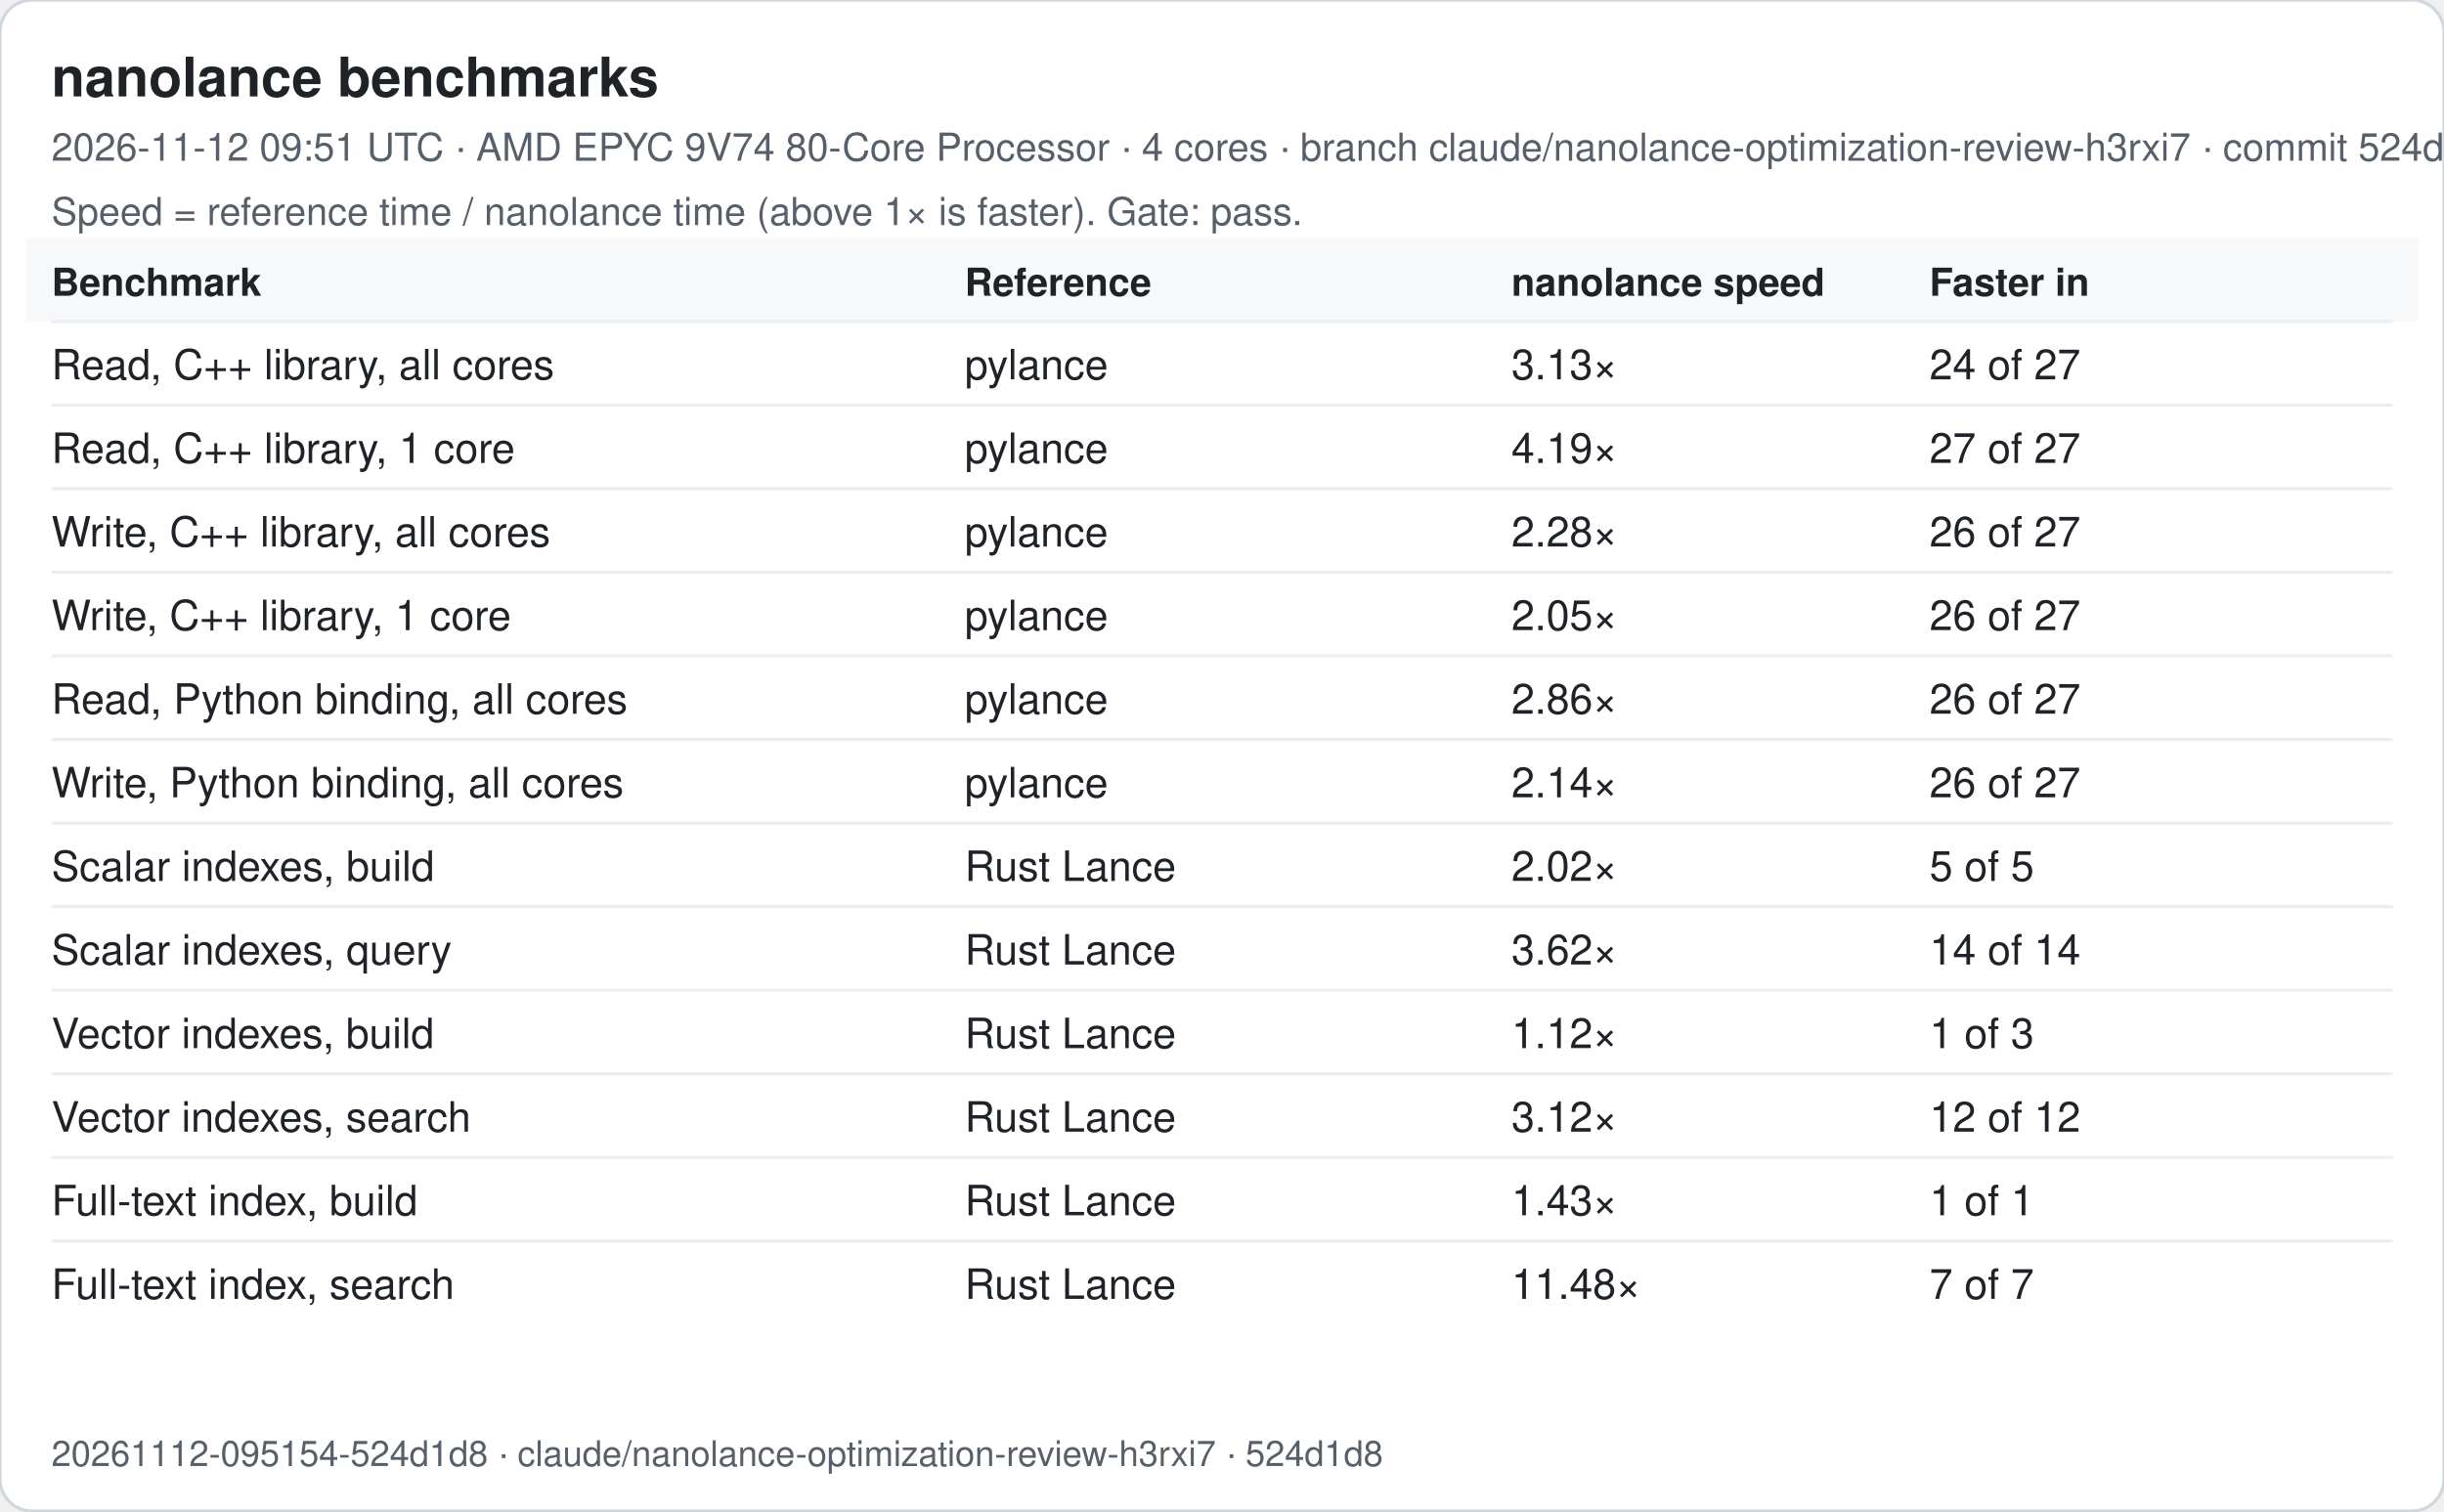
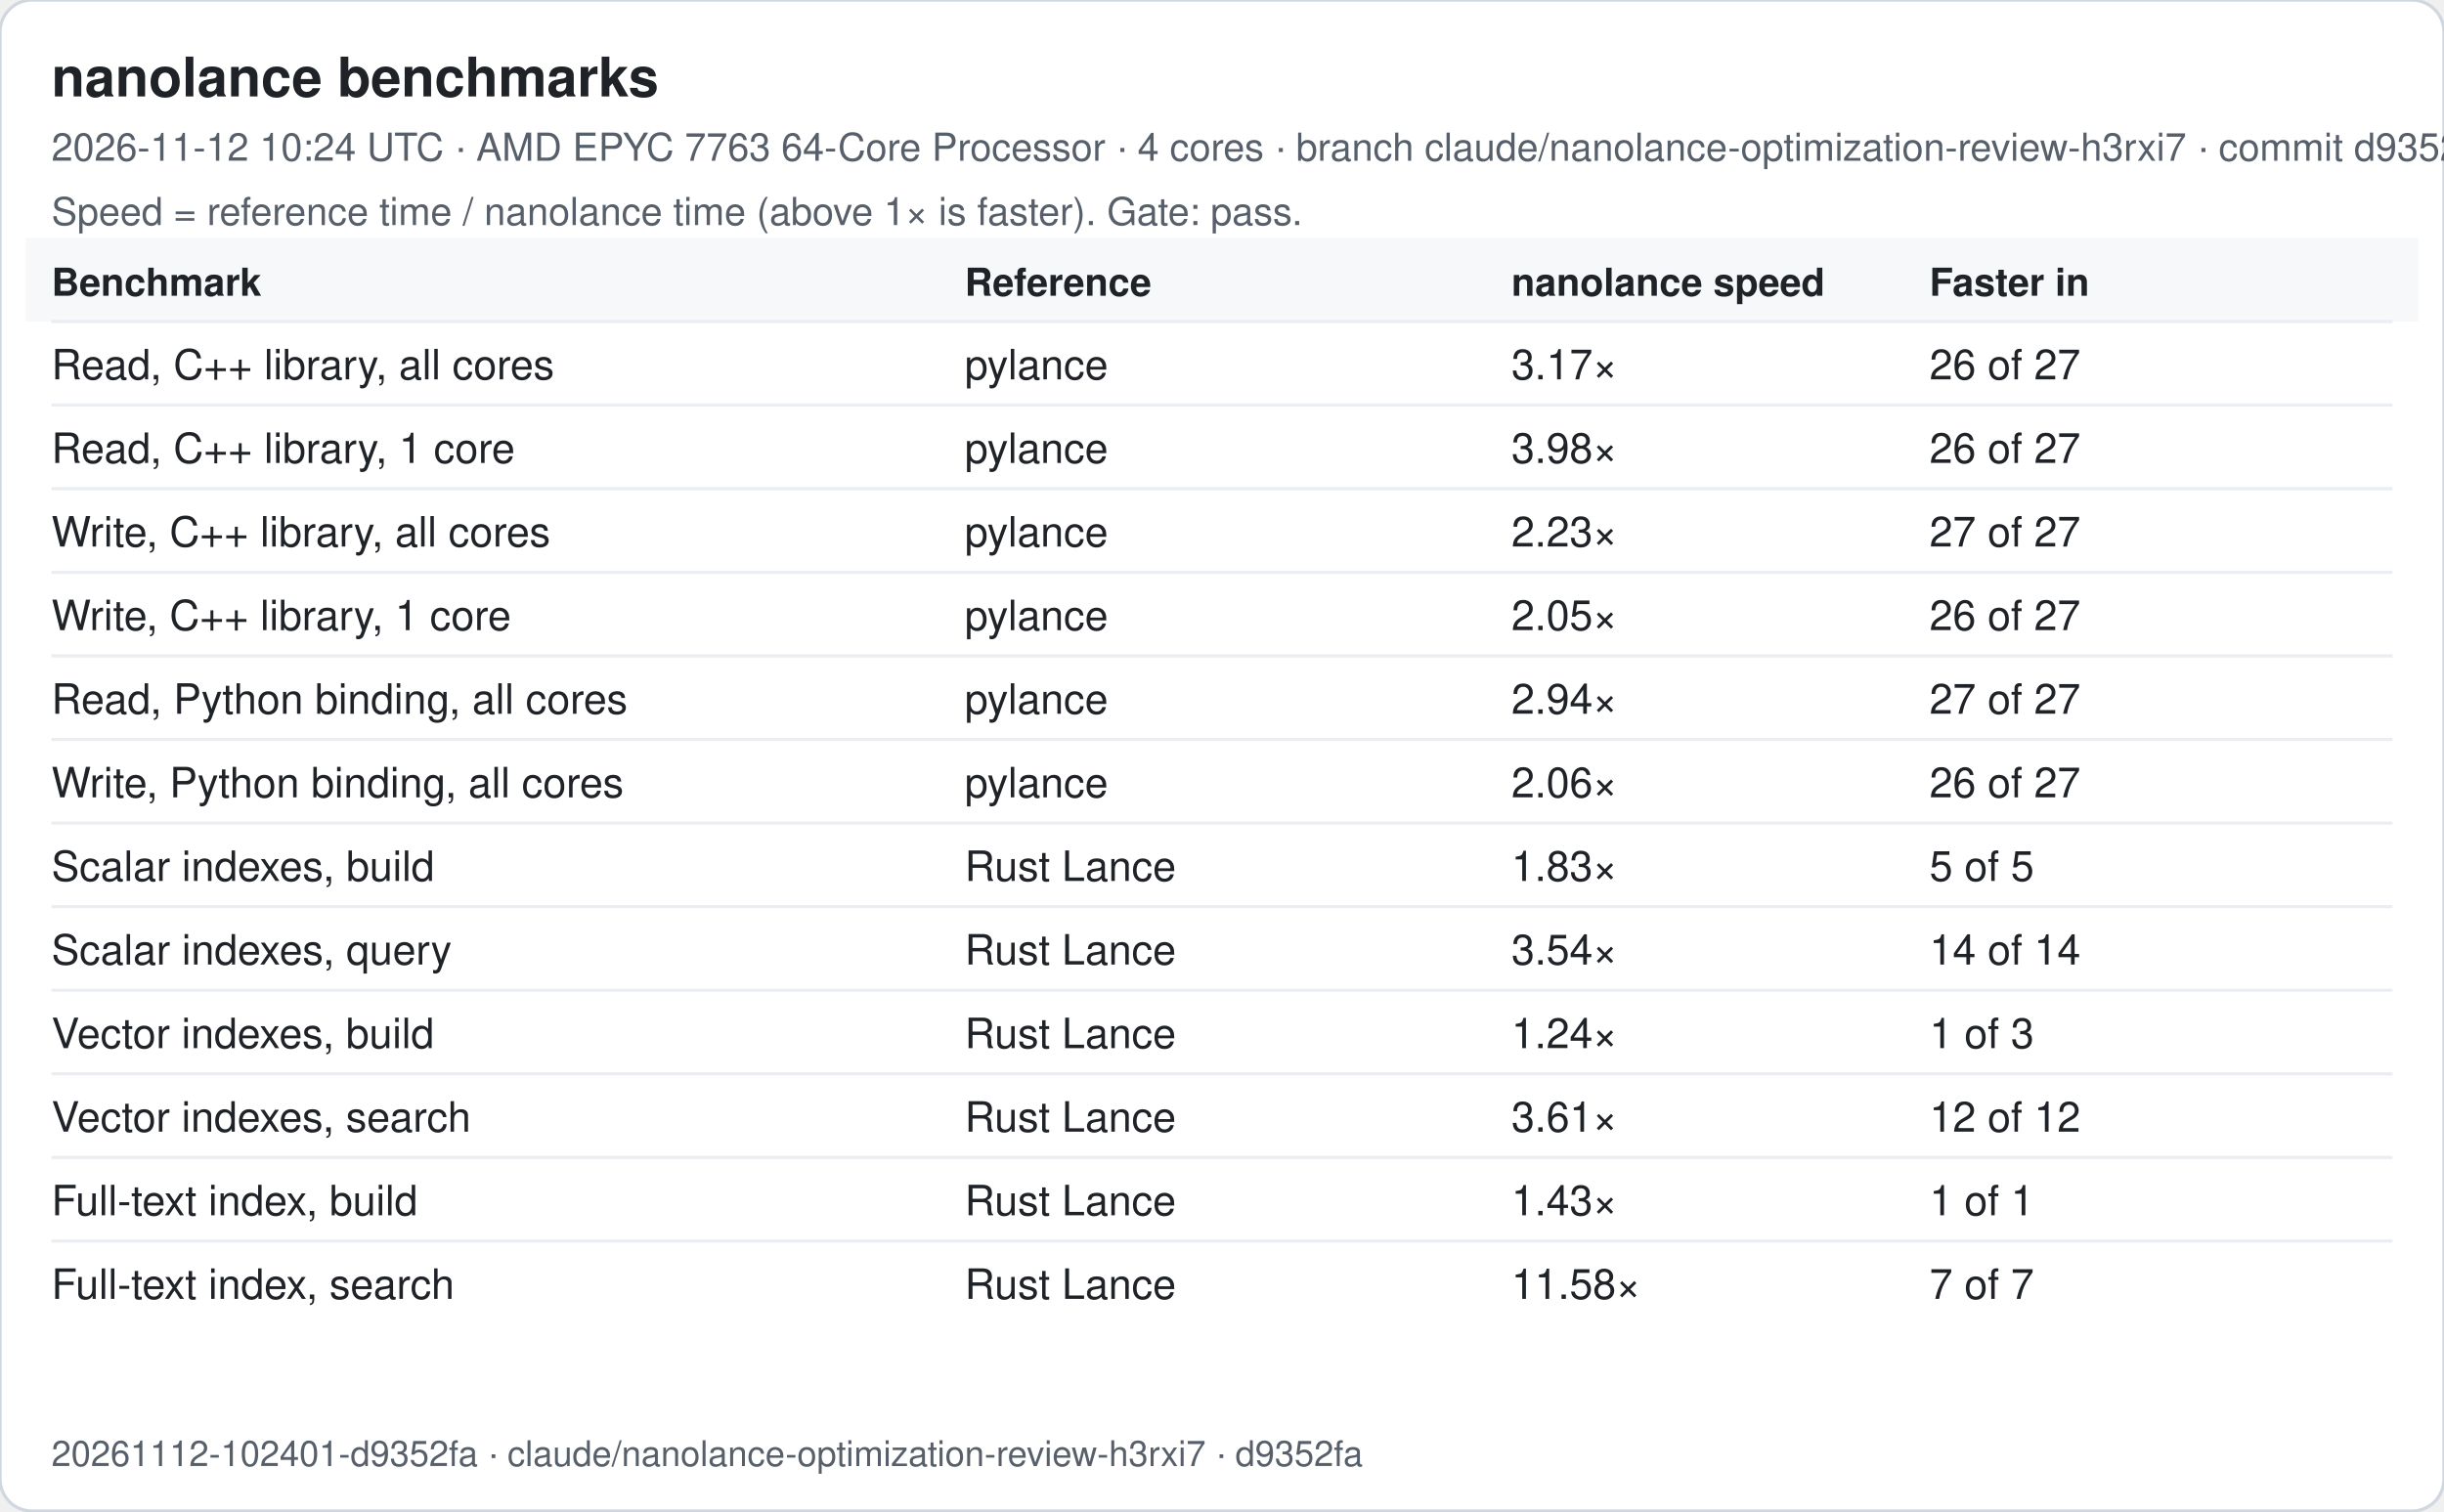
<svg xmlns="http://www.w3.org/2000/svg" width="760" height="470" viewBox="0 0 760 470" font-family="-apple-system, Segoe UI, Helvetica, Arial, sans-serif">
  <rect width="760" height="470" rx="10" fill="#ffffff" stroke="#d0d7de" />
  <text x="16" y="30" font-size="17" font-weight="600" fill="#1f2328">nanolance benchmarks</text>
-   <text x="16" y="50" font-size="12" fill="#57606a">2026-11-12 09:51 UTC · AMD EPYC 9V74 80-Core Processor · 4 cores · branch claude/nanolance-optimization-review-h3rxi7 · commit 524d1d8</text>
+   <text x="16" y="50" font-size="12" fill="#57606a">2026-11-12 10:24 UTC · AMD EPYC 7763 64-Core Processor · 4 cores · branch claude/nanolance-optimization-review-h3rxi7 · commit d9352fa</text>
  <text x="16" y="70" font-size="12" fill="#57606a">Speed = reference time / nanolance time (above 1× is faster). Gate: pass.</text>
  <rect x="8" y="74" width="744" height="26" fill="#f6f8fa" />
  <text x="16" y="92" font-size="12" font-weight="600" fill="#1f2328">Benchmark</text>
  <text x="300" y="92" font-size="12" font-weight="600" fill="#1f2328">Reference</text>
  <text x="470" y="92" font-size="12" font-weight="600" fill="#1f2328">nanolance speed</text>
  <text x="600" y="92" font-size="12" font-weight="600" fill="#1f2328">Faster in</text>
  <line x1="16" x2="744" y1="100" y2="100" stroke="#eaeef2" />
  <text x="16" y="118" font-size="13" fill="#1f2328">Read, C++ library, all cores</text>
  <text x="300" y="118" font-size="13" fill="#1f2328">pylance</text>
-   <text x="470" y="118" font-size="13" fill="#1f2328">3.13×</text>
-   <text x="600" y="118" font-size="13" fill="#1f2328">24 of 27</text>
+   <text x="470" y="118" font-size="13" fill="#1f2328">3.17×</text>
+   <text x="600" y="118" font-size="13" fill="#1f2328">26 of 27</text>
  <line x1="16" x2="744" y1="126" y2="126" stroke="#eaeef2" />
  <text x="16" y="144" font-size="13" fill="#1f2328">Read, C++ library, 1 core</text>
  <text x="300" y="144" font-size="13" fill="#1f2328">pylance</text>
-   <text x="470" y="144" font-size="13" fill="#1f2328">4.19×</text>
-   <text x="600" y="144" font-size="13" fill="#1f2328">27 of 27</text>
+   <text x="470" y="144" font-size="13" fill="#1f2328">3.98×</text>
+   <text x="600" y="144" font-size="13" fill="#1f2328">26 of 27</text>
  <line x1="16" x2="744" y1="152" y2="152" stroke="#eaeef2" />
  <text x="16" y="170" font-size="13" fill="#1f2328">Write, C++ library, all cores</text>
  <text x="300" y="170" font-size="13" fill="#1f2328">pylance</text>
-   <text x="470" y="170" font-size="13" fill="#1f2328">2.28×</text>
-   <text x="600" y="170" font-size="13" fill="#1f2328">26 of 27</text>
+   <text x="470" y="170" font-size="13" fill="#1f2328">2.23×</text>
+   <text x="600" y="170" font-size="13" fill="#1f2328">27 of 27</text>
  <line x1="16" x2="744" y1="178" y2="178" stroke="#eaeef2" />
  <text x="16" y="196" font-size="13" fill="#1f2328">Write, C++ library, 1 core</text>
  <text x="300" y="196" font-size="13" fill="#1f2328">pylance</text>
  <text x="470" y="196" font-size="13" fill="#1f2328">2.05×</text>
  <text x="600" y="196" font-size="13" fill="#1f2328">26 of 27</text>
  <line x1="16" x2="744" y1="204" y2="204" stroke="#eaeef2" />
  <text x="16" y="222" font-size="13" fill="#1f2328">Read, Python binding, all cores</text>
  <text x="300" y="222" font-size="13" fill="#1f2328">pylance</text>
-   <text x="470" y="222" font-size="13" fill="#1f2328">2.86×</text>
-   <text x="600" y="222" font-size="13" fill="#1f2328">26 of 27</text>
+   <text x="470" y="222" font-size="13" fill="#1f2328">2.94×</text>
+   <text x="600" y="222" font-size="13" fill="#1f2328">27 of 27</text>
  <line x1="16" x2="744" y1="230" y2="230" stroke="#eaeef2" />
  <text x="16" y="248" font-size="13" fill="#1f2328">Write, Python binding, all cores</text>
  <text x="300" y="248" font-size="13" fill="#1f2328">pylance</text>
-   <text x="470" y="248" font-size="13" fill="#1f2328">2.14×</text>
+   <text x="470" y="248" font-size="13" fill="#1f2328">2.06×</text>
  <text x="600" y="248" font-size="13" fill="#1f2328">26 of 27</text>
  <line x1="16" x2="744" y1="256" y2="256" stroke="#eaeef2" />
  <text x="16" y="274" font-size="13" fill="#1f2328">Scalar indexes, build</text>
  <text x="300" y="274" font-size="13" fill="#1f2328">Rust Lance</text>
-   <text x="470" y="274" font-size="13" fill="#1f2328">2.02×</text>
+   <text x="470" y="274" font-size="13" fill="#1f2328">1.83×</text>
  <text x="600" y="274" font-size="13" fill="#1f2328">5 of 5</text>
  <line x1="16" x2="744" y1="282" y2="282" stroke="#eaeef2" />
  <text x="16" y="300" font-size="13" fill="#1f2328">Scalar indexes, query</text>
  <text x="300" y="300" font-size="13" fill="#1f2328">Rust Lance</text>
-   <text x="470" y="300" font-size="13" fill="#1f2328">3.62×</text>
+   <text x="470" y="300" font-size="13" fill="#1f2328">3.54×</text>
  <text x="600" y="300" font-size="13" fill="#1f2328">14 of 14</text>
  <line x1="16" x2="744" y1="308" y2="308" stroke="#eaeef2" />
  <text x="16" y="326" font-size="13" fill="#1f2328">Vector indexes, build</text>
  <text x="300" y="326" font-size="13" fill="#1f2328">Rust Lance</text>
-   <text x="470" y="326" font-size="13" fill="#1f2328">1.12×</text>
+   <text x="470" y="326" font-size="13" fill="#1f2328">1.24×</text>
  <text x="600" y="326" font-size="13" fill="#1f2328">1 of 3</text>
  <line x1="16" x2="744" y1="334" y2="334" stroke="#eaeef2" />
  <text x="16" y="352" font-size="13" fill="#1f2328">Vector indexes, search</text>
  <text x="300" y="352" font-size="13" fill="#1f2328">Rust Lance</text>
-   <text x="470" y="352" font-size="13" fill="#1f2328">3.12×</text>
+   <text x="470" y="352" font-size="13" fill="#1f2328">3.61×</text>
  <text x="600" y="352" font-size="13" fill="#1f2328">12 of 12</text>
  <line x1="16" x2="744" y1="360" y2="360" stroke="#eaeef2" />
  <text x="16" y="378" font-size="13" fill="#1f2328">Full-text index, build</text>
  <text x="300" y="378" font-size="13" fill="#1f2328">Rust Lance</text>
  <text x="470" y="378" font-size="13" fill="#1f2328">1.43×</text>
  <text x="600" y="378" font-size="13" fill="#1f2328">1 of 1</text>
  <line x1="16" x2="744" y1="386" y2="386" stroke="#eaeef2" />
  <text x="16" y="404" font-size="13" fill="#1f2328">Full-text index, search</text>
  <text x="300" y="404" font-size="13" fill="#1f2328">Rust Lance</text>
-   <text x="470" y="404" font-size="13" fill="#1f2328">11.48×</text>
+   <text x="470" y="404" font-size="13" fill="#1f2328">11.58×</text>
  <text x="600" y="404" font-size="13" fill="#1f2328">7 of 7</text>
-   <text x="16" y="456" font-size="11" fill="#57606a">20261112-095154-524d1d8 · claude/nanolance-optimization-review-h3rxi7 · 524d1d8</text>
+   <text x="16" y="456" font-size="11" fill="#57606a">20261112-102401-d9352fa · claude/nanolance-optimization-review-h3rxi7 · d9352fa</text>
</svg>
